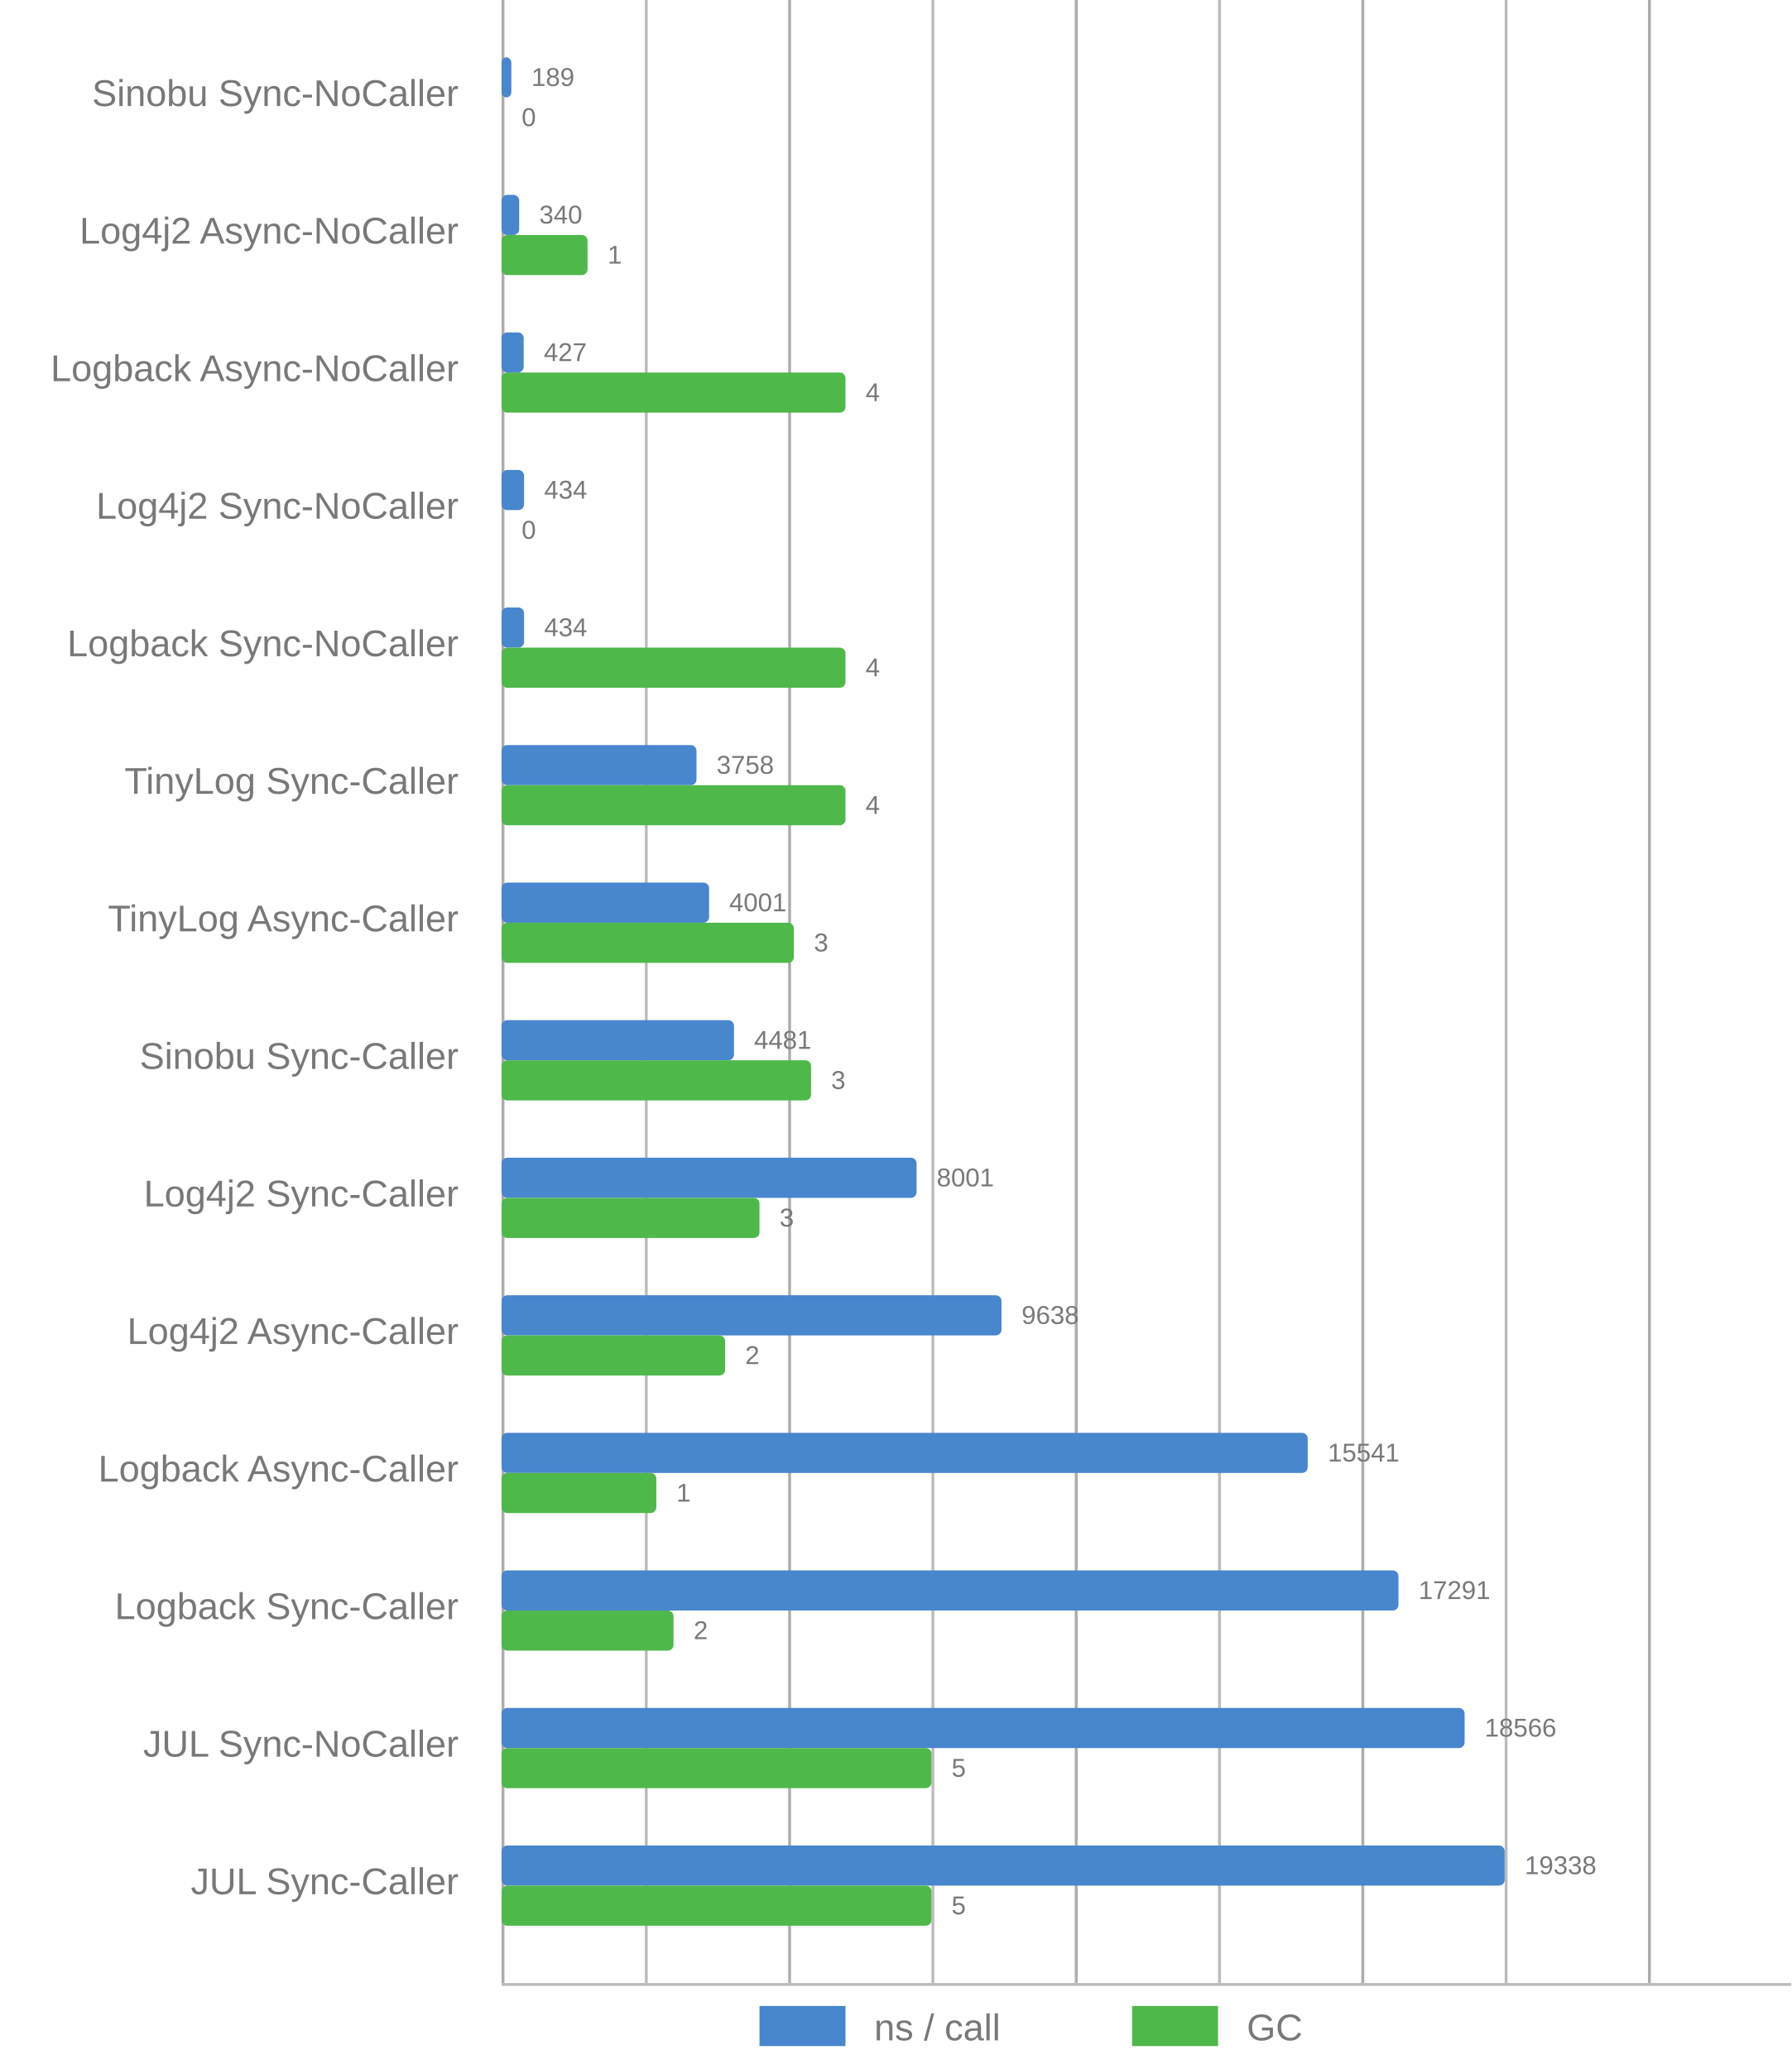
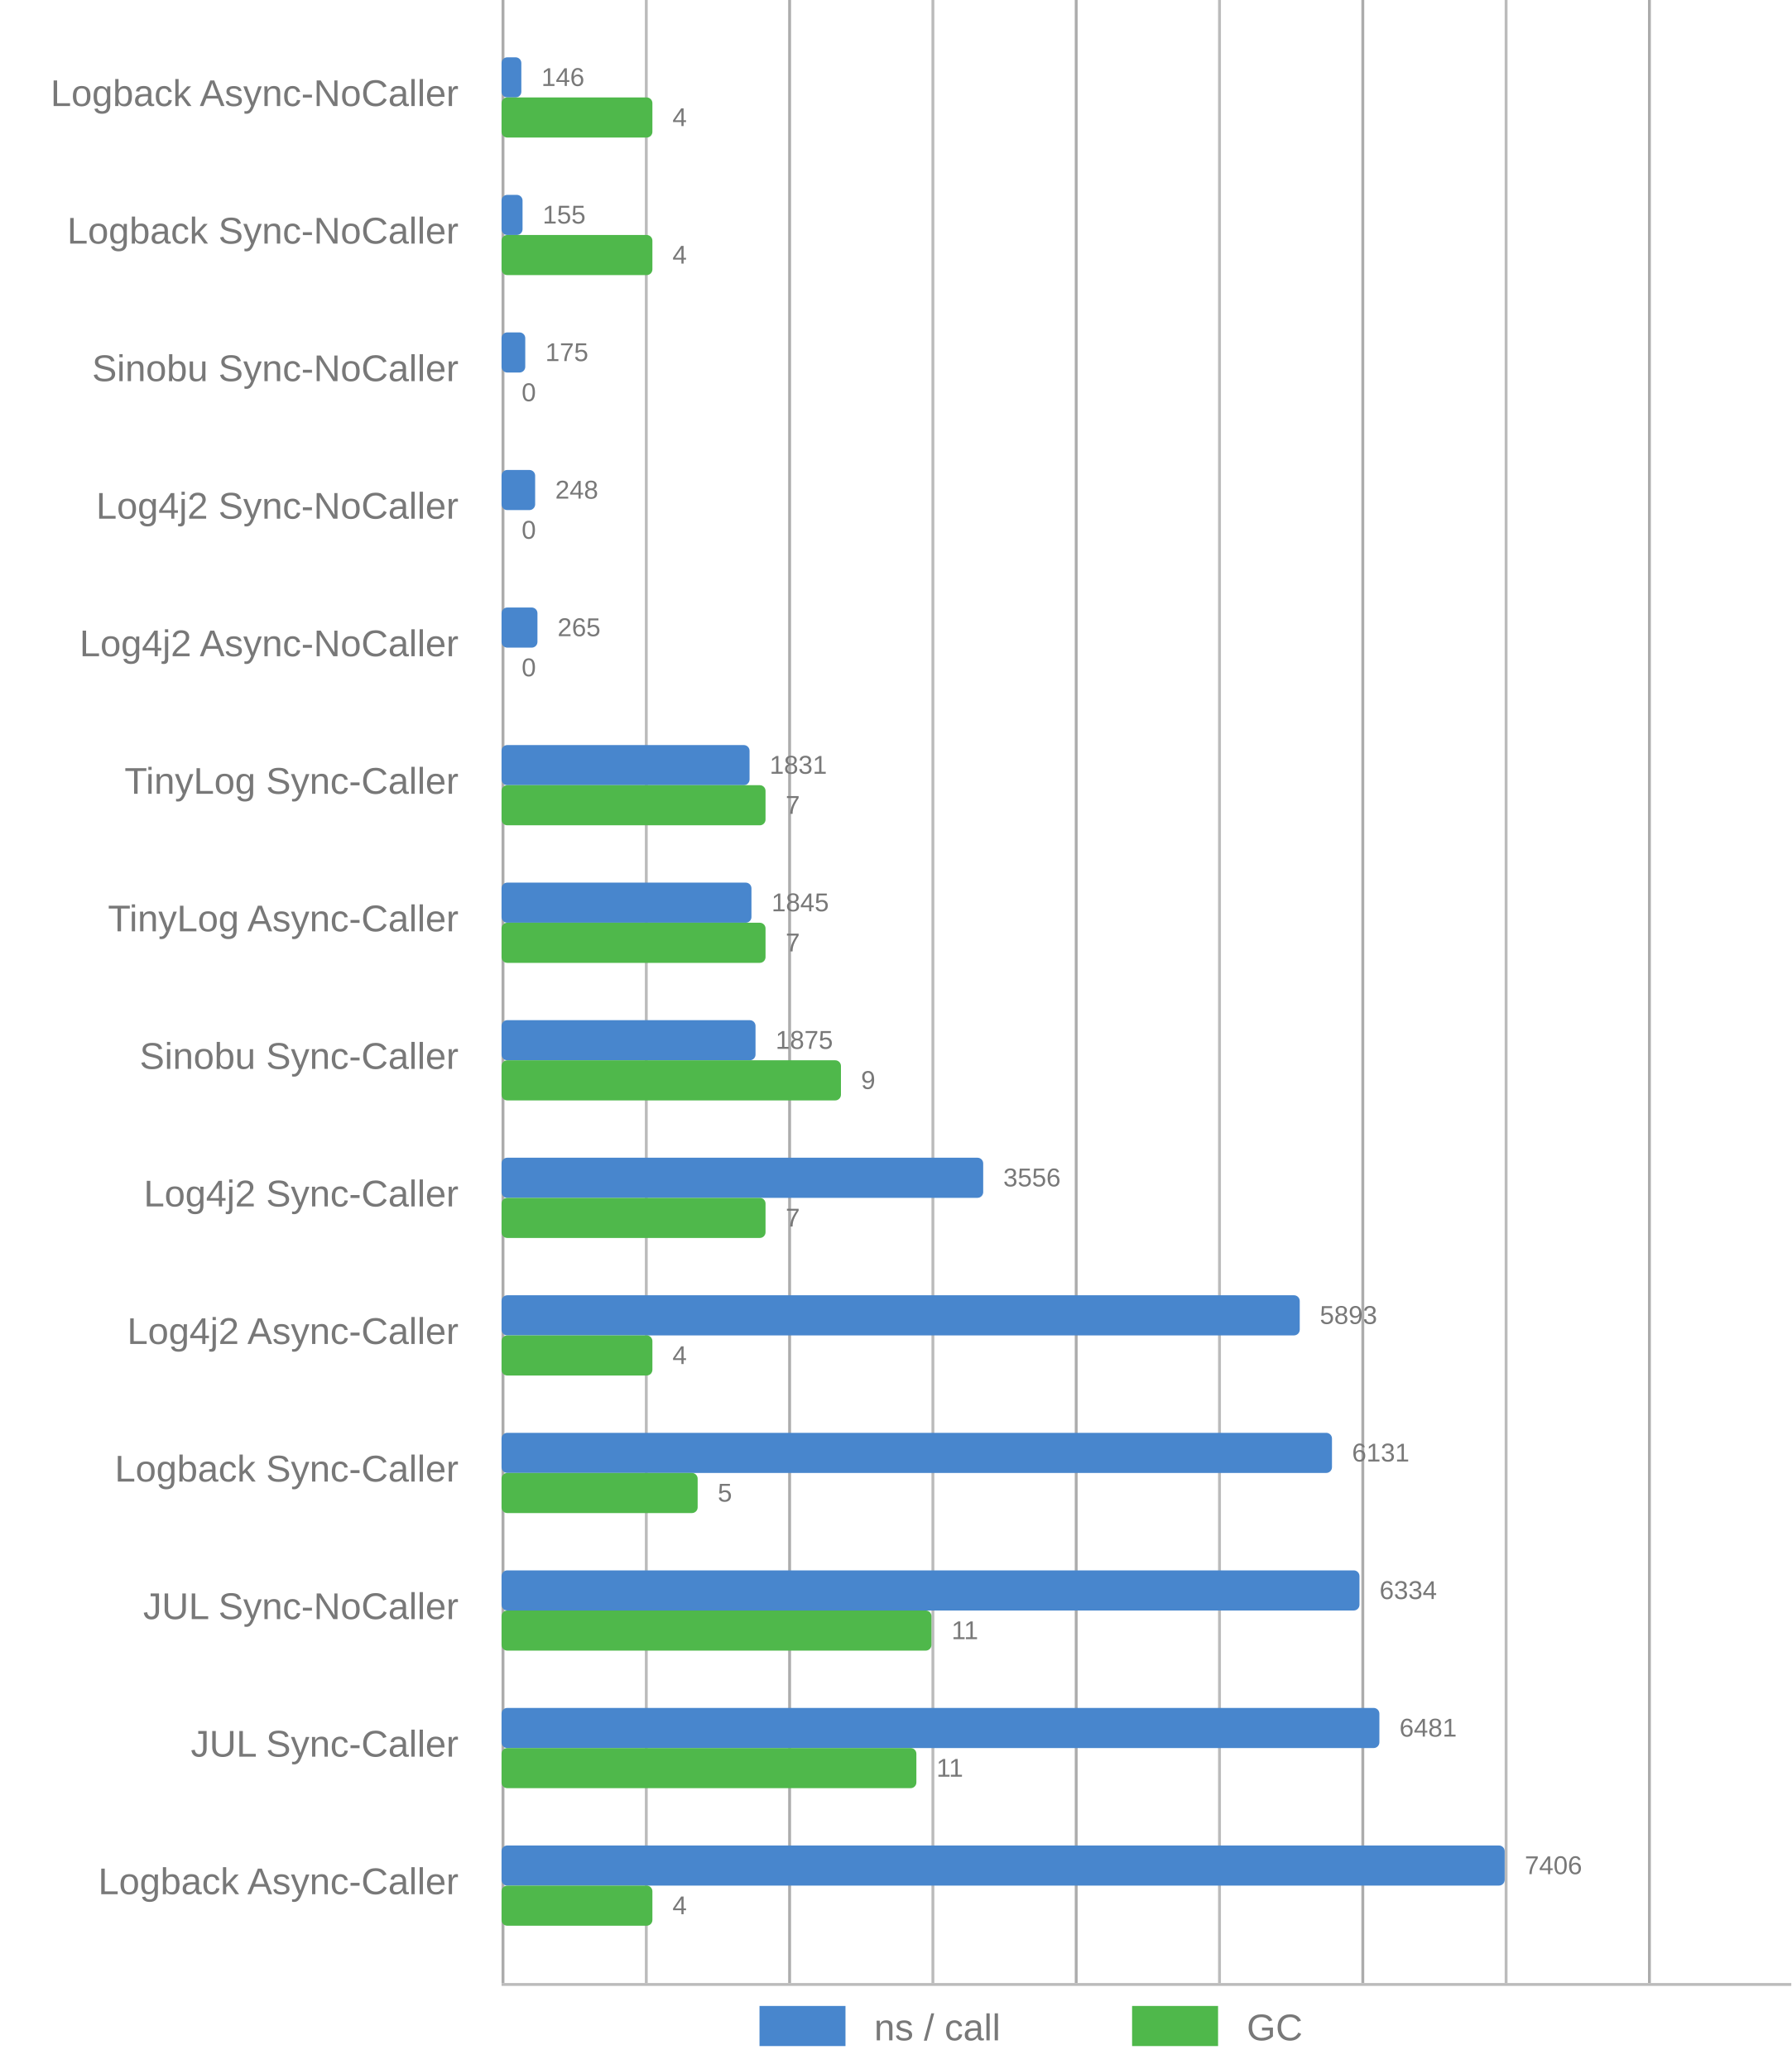
<svg xmlns="http://www.w3.org/2000/svg" viewBox="0 0 625 722">
  <style>
      text {
          font-family: Arial;
          font-size: 13px;
          fill: #787878;
      }

      .desc {
          font-size: 9px;
      }

      .vline {
          fill: #acacac;
          stroke: none;
          stroke-width: 0;
      }

      .subline {
          fill: #bbb;
          stroke: none;
          stroke-width: 0;
      }

      .call {
          fill: #4886CD;
          stroke-linejoin: round;
          height: 14px;
      }

      .gc {
          fill: #4FB84B;
          stroke-linejoin: round;
          height: 14px;
      }
  </style>
  <g>
    <rect x="175" y="0" width="1" height="692" class="vline" />
    <rect x="275" y="0" width="1" height="692" class="vline" />
    <rect x="375" y="0" width="1" height="692" class="vline" />
    <rect x="475" y="0" width="1" height="692" class="vline" />
    <rect x="575" y="0" width="1" height="692" class="vline" />
    <rect x="225" y="0" width="1" height="692" class="subline" />
    <rect x="325" y="0" width="1" height="692" class="subline" />
    <rect x="425" y="0" width="1" height="692" class="subline" />
    <rect x="525" y="0" width="1" height="692" class="subline" />
    <rect x="175" y="692" width="450" height="1" class="subline" />
    <rect x="265" y="700" width="30" class="call" />
    <text x="305" y="712">ns / call</text>
    <rect x="395" y="700" width="30" class="gc" />
    <text x="435" y="712">GC</text>
  </g>
-   <g>
-     <rect x="175" y="20" width="3.421" rx="2" ry="2" class="call" />
-     <rect x="175" y="34" width="0" rx="2" ry="2" class="gc" />
-     <text x="160" y="37" text-anchor="end">Sinobu Sync-NoCaller</text>
-     <text x="185.421" y="30" class="desc">189</text>
-     <text x="182" y="44" class="desc">0</text>
-   </g>
-   <g>
-     <rect x="175" y="68" width="6.154" rx="2" ry="2" class="call" />
-     <rect x="175" y="82" width="30" rx="2" ry="2" class="gc" />
-     <text x="160" y="85" text-anchor="end">Log4j2 Async-NoCaller</text>
-     <text x="188.154" y="78" class="desc">340</text>
-     <text x="212" y="92" class="desc">1</text>
-   </g>
-   <g>
-     <rect x="175" y="116" width="7.728" rx="2" ry="2" class="call" />
-     <rect x="175" y="130" width="120" rx="2" ry="2" class="gc" />
-     <text x="160" y="133" text-anchor="end">Logback Async-NoCaller</text>
-     <text x="189.728" y="126" class="desc">427</text>
-     <text x="302" y="140" class="desc">4</text>
-   </g>
-   <g>
-     <rect x="175" y="164" width="7.855" rx="2" ry="2" class="call" />
-     <rect x="175" y="178" width="0" rx="2" ry="2" class="gc" />
-     <text x="160" y="181" text-anchor="end">Log4j2 Sync-NoCaller</text>
-     <text x="189.855" y="174" class="desc">434</text>
-     <text x="182" y="188" class="desc">0</text>
-   </g>
-   <g>
-     <rect x="175" y="212" width="7.855" rx="2" ry="2" class="call" />
-     <rect x="175" y="226" width="120" rx="2" ry="2" class="gc" />
-     <text x="160" y="229" text-anchor="end">Logback Sync-NoCaller</text>
-     <text x="189.855" y="222" class="desc">434</text>
-     <text x="302" y="236" class="desc">4</text>
-   </g>
-   <g>
-     <rect x="175" y="260" width="68.016" rx="2" ry="2" class="call" />
-     <rect x="175" y="274" width="120" rx="2" ry="2" class="gc" />
-     <text x="160" y="277" text-anchor="end">TinyLog Sync-Caller</text>
-     <text x="250.016" y="270" class="desc">3758</text>
-     <text x="302" y="284" class="desc">4</text>
-   </g>
-   <g>
-     <rect x="175" y="308" width="72.414" rx="2" ry="2" class="call" />
-     <rect x="175" y="322" width="102" rx="2" ry="2" class="gc" />
-     <text x="160" y="325" text-anchor="end">TinyLog Async-Caller</text>
-     <text x="254.414" y="318" class="desc">4001</text>
-     <text x="284" y="332" class="desc">3</text>
-   </g>
-   <g>
-     <rect x="175" y="356" width="81.102" rx="2" ry="2" class="call" />
-     <rect x="175" y="370" width="108" rx="2" ry="2" class="gc" />
-     <text x="160" y="373" text-anchor="end">Sinobu Sync-Caller</text>
-     <text x="263.102" y="366" class="desc">4481</text>
-     <text x="290" y="380" class="desc">3</text>
-   </g>
-   <g>
-     <rect x="175" y="404" width="144.811" rx="2" ry="2" class="call" />
-     <rect x="175" y="418" width="90" rx="2" ry="2" class="gc" />
-     <text x="160" y="421" text-anchor="end">Log4j2 Sync-Caller</text>
-     <text x="326.811" y="414" class="desc">8001</text>
-     <text x="272" y="428" class="desc">3</text>
-   </g>
-   <g>
-     <rect x="175" y="452" width="174.439" rx="2" ry="2" class="call" />
-     <rect x="175" y="466" width="78" rx="2" ry="2" class="gc" />
-     <text x="160" y="469" text-anchor="end">Log4j2 Async-Caller</text>
-     <text x="356.439" y="462" class="desc">9638</text>
-     <text x="260" y="476" class="desc">2</text>
-   </g>
-   <g>
-     <rect x="175" y="500" width="281.278" rx="2" ry="2" class="call" />
-     <rect x="175" y="514" width="54" rx="2" ry="2" class="gc" />
-     <text x="160" y="517" text-anchor="end">Logback Async-Caller</text>
-     <text x="463.278" y="510" class="desc">15541</text>
-     <text x="236" y="524" class="desc">1</text>
-   </g>
-   <g>
-     <rect x="175" y="548" width="312.951" rx="2" ry="2" class="call" />
-     <rect x="175" y="562" width="60" rx="2" ry="2" class="gc" />
-     <text x="160" y="565" text-anchor="end">Logback Sync-Caller</text>
-     <text x="494.951" y="558" class="desc">17291</text>
-     <text x="242" y="572" class="desc">2</text>
-   </g>
-   <g>
-     <rect x="175" y="596" width="336.028" rx="2" ry="2" class="call" />
-     <rect x="175" y="610" width="150" rx="2" ry="2" class="gc" />
-     <text x="160" y="613" text-anchor="end">JUL Sync-NoCaller</text>
-     <text x="518.028" y="606" class="desc">18566</text>
-     <text x="332" y="620" class="desc">5</text>
-   </g>
-   <g>
-     <rect x="175" y="644" width="350" rx="2" ry="2" class="call" />
-     <rect x="175" y="658" width="150" rx="2" ry="2" class="gc" />
-     <text x="160" y="661" text-anchor="end">JUL Sync-Caller</text>
-     <text x="532" y="654" class="desc">19338</text>
-     <text x="332" y="668" class="desc">5</text>
-   </g>
+   <rect x="175" y="20" width="6.9" rx="2" ry="2" class="call" />
+   <rect x="175" y="34" width="52.632" rx="2" ry="2" class="gc" />
+   <text x="160" y="37" text-anchor="end">Logback Async-NoCaller</text>
+   <text x="188.9" y="30" class="desc">146</text>
+   <text x="234.632" y="44" class="desc">4</text>
+   <rect x="175" y="68" width="7.325" rx="2" ry="2" class="call" />
+   <rect x="175" y="82" width="52.632" rx="2" ry="2" class="gc" />
+   <text x="160" y="85" text-anchor="end">Logback Sync-NoCaller</text>
+   <text x="189.325" y="78" class="desc">155</text>
+   <text x="234.632" y="92" class="desc">4</text>
+   <rect x="175" y="116" width="8.27" rx="2" ry="2" class="call" />
+   <rect x="175" y="130" width="0" rx="2" ry="2" class="gc" />
+   <text x="160" y="133" text-anchor="end">Sinobu Sync-NoCaller</text>
+   <text x="190.27" y="126" class="desc">175</text>
+   <text x="182" y="140" class="desc">0</text>
+   <rect x="175" y="164" width="11.72" rx="2" ry="2" class="call" />
+   <rect x="175" y="178" width="0" rx="2" ry="2" class="gc" />
+   <text x="160" y="181" text-anchor="end">Log4j2 Sync-NoCaller</text>
+   <text x="193.72" y="174" class="desc">248</text>
+   <text x="182" y="188" class="desc">0</text>
+   <rect x="175" y="212" width="12.524" rx="2" ry="2" class="call" />
+   <rect x="175" y="226" width="0" rx="2" ry="2" class="gc" />
+   <text x="160" y="229" text-anchor="end">Log4j2 Async-NoCaller</text>
+   <text x="194.524" y="222" class="desc">265</text>
+   <text x="182" y="236" class="desc">0</text>
+   <rect x="175" y="260" width="86.531" rx="2" ry="2" class="call" />
+   <rect x="175" y="274" width="92.105" rx="2" ry="2" class="gc" />
+   <text x="160" y="277" text-anchor="end">TinyLog Sync-Caller</text>
+   <text x="268.531" y="270" class="desc">1831</text>
+   <text x="274.105" y="284" class="desc">7</text>
+   <rect x="175" y="308" width="87.193" rx="2" ry="2" class="call" />
+   <rect x="175" y="322" width="92.105" rx="2" ry="2" class="gc" />
+   <text x="160" y="325" text-anchor="end">TinyLog Async-Caller</text>
+   <text x="269.193" y="318" class="desc">1845</text>
+   <text x="274.105" y="332" class="desc">7</text>
+   <rect x="175" y="356" width="88.611" rx="2" ry="2" class="call" />
+   <rect x="175" y="370" width="118.421" rx="2" ry="2" class="gc" />
+   <text x="160" y="373" text-anchor="end">Sinobu Sync-Caller</text>
+   <text x="270.611" y="366" class="desc">1875</text>
+   <text x="300.421" y="380" class="desc">9</text>
+   <rect x="175" y="404" width="168.053" rx="2" ry="2" class="call" />
+   <rect x="175" y="418" width="92.105" rx="2" ry="2" class="gc" />
+   <text x="160" y="421" text-anchor="end">Log4j2 Sync-Caller</text>
+   <text x="350.053" y="414" class="desc">3556</text>
+   <text x="274.105" y="428" class="desc">7</text>
+   <rect x="175" y="452" width="278.497" rx="2" ry="2" class="call" />
+   <rect x="175" y="466" width="52.632" rx="2" ry="2" class="gc" />
+   <text x="160" y="469" text-anchor="end">Log4j2 Async-Caller</text>
+   <text x="460.497" y="462" class="desc">5893</text>
+   <text x="234.632" y="476" class="desc">4</text>
+   <rect x="175" y="500" width="289.745" rx="2" ry="2" class="call" />
+   <rect x="175" y="514" width="68.421" rx="2" ry="2" class="gc" />
+   <text x="160" y="517" text-anchor="end">Logback Sync-Caller</text>
+   <text x="471.745" y="510" class="desc">6131</text>
+   <text x="250.421" y="524" class="desc">5</text>
+   <rect x="175" y="548" width="299.338" rx="2" ry="2" class="call" />
+   <rect x="175" y="562" width="150" rx="2" ry="2" class="gc" />
+   <text x="160" y="565" text-anchor="end">JUL Sync-NoCaller</text>
+   <text x="481.338" y="558" class="desc">6334</text>
+   <text x="332" y="572" class="desc">11</text>
+   <rect x="175" y="596" width="306.285" rx="2" ry="2" class="call" />
+   <rect x="175" y="610" width="144.737" rx="2" ry="2" class="gc" />
+   <text x="160" y="613" text-anchor="end">JUL Sync-Caller</text>
+   <text x="488.285" y="606" class="desc">6481</text>
+   <text x="326.737" y="620" class="desc">11</text>
+   <rect x="175" y="644" width="350" rx="2" ry="2" class="call" />
+   <rect x="175" y="658" width="52.632" rx="2" ry="2" class="gc" />
+   <text x="160" y="661" text-anchor="end">Logback Async-Caller</text>
+   <text x="532" y="654" class="desc">7406</text>
+   <text x="234.632" y="668" class="desc">4</text>
+   <text x="205" y="732" class="desc">Java: 19</text>
+   <text x="275" y="732" class="desc">Memory: 8128MB</text>
+   <text x="375" y="732" class="desc">CPU: 12th Gen Intel(R) Core(TM) i5-12400 2.5GHz</text>
</svg>
